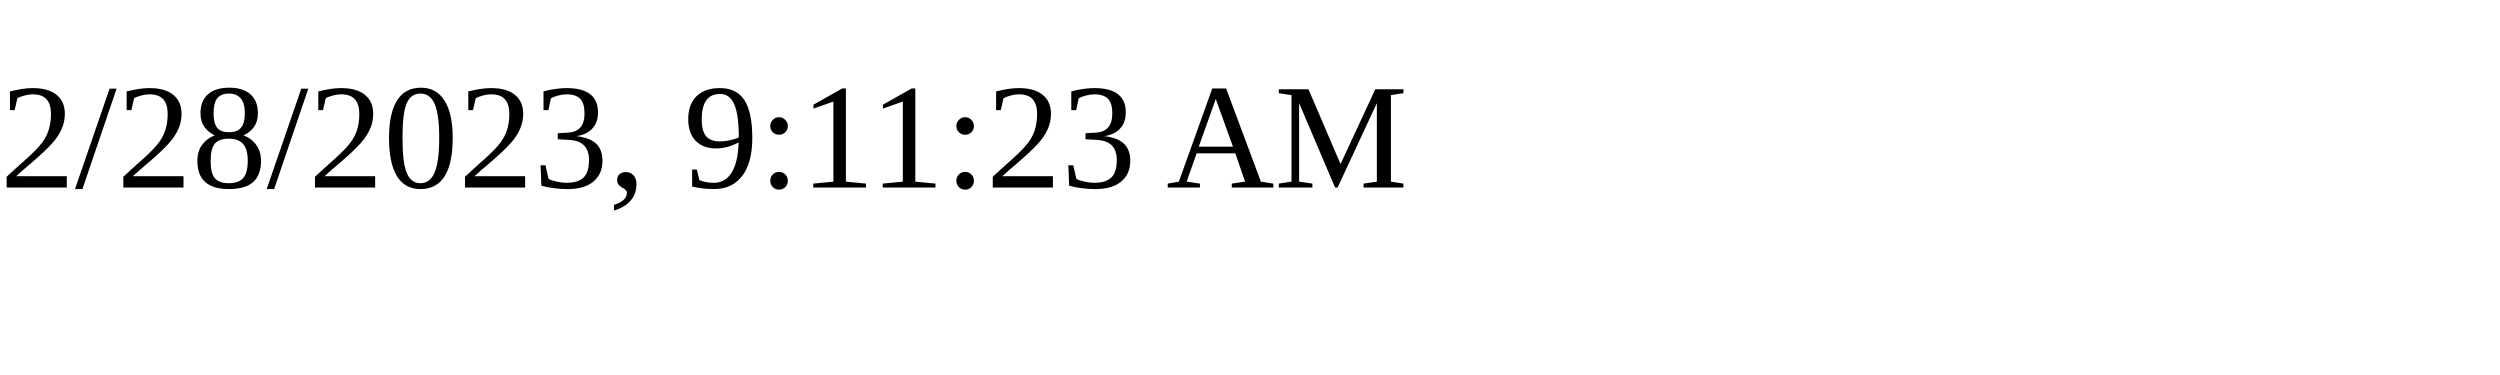
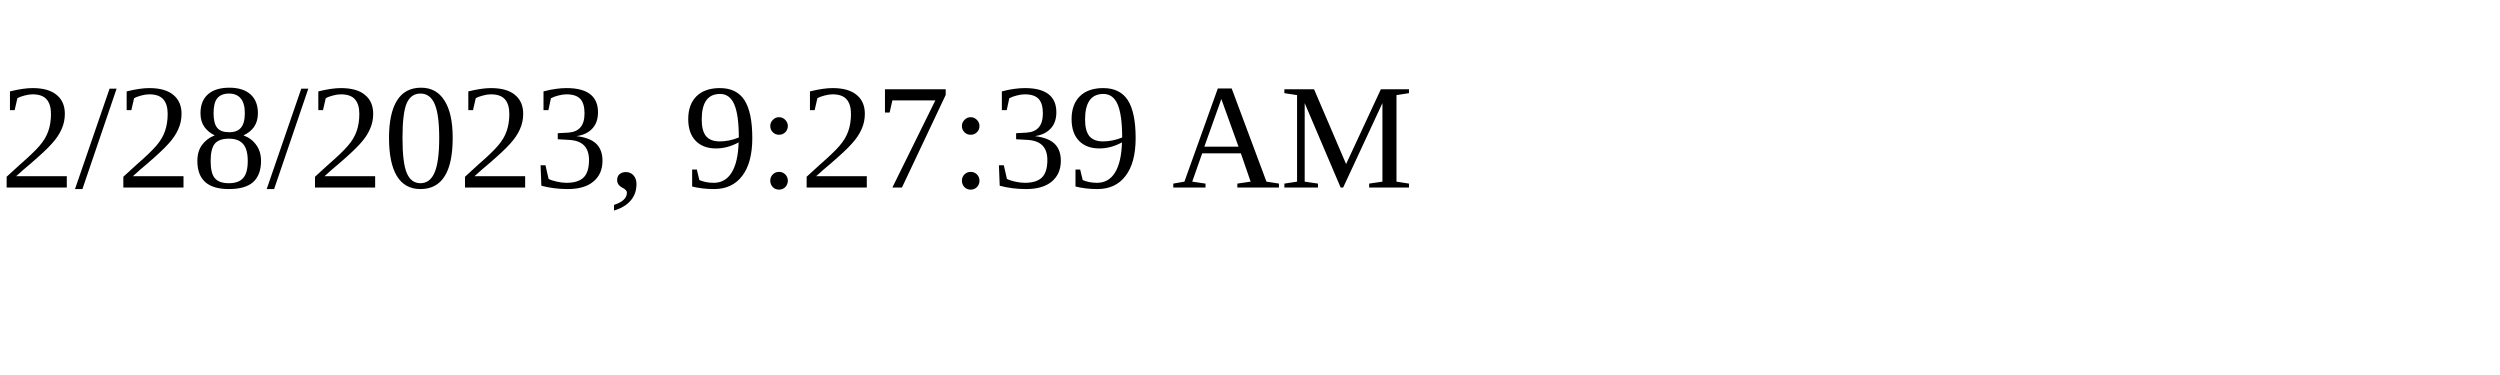
<svg xmlns="http://www.w3.org/2000/svg" height="30" width="200">
-   <text x="0" y="15">2/28/2023, 9:11:23 AM</text>
+   <text x="0" y="15">2/28/2023, 9:27:39 AM</text>
</svg>
